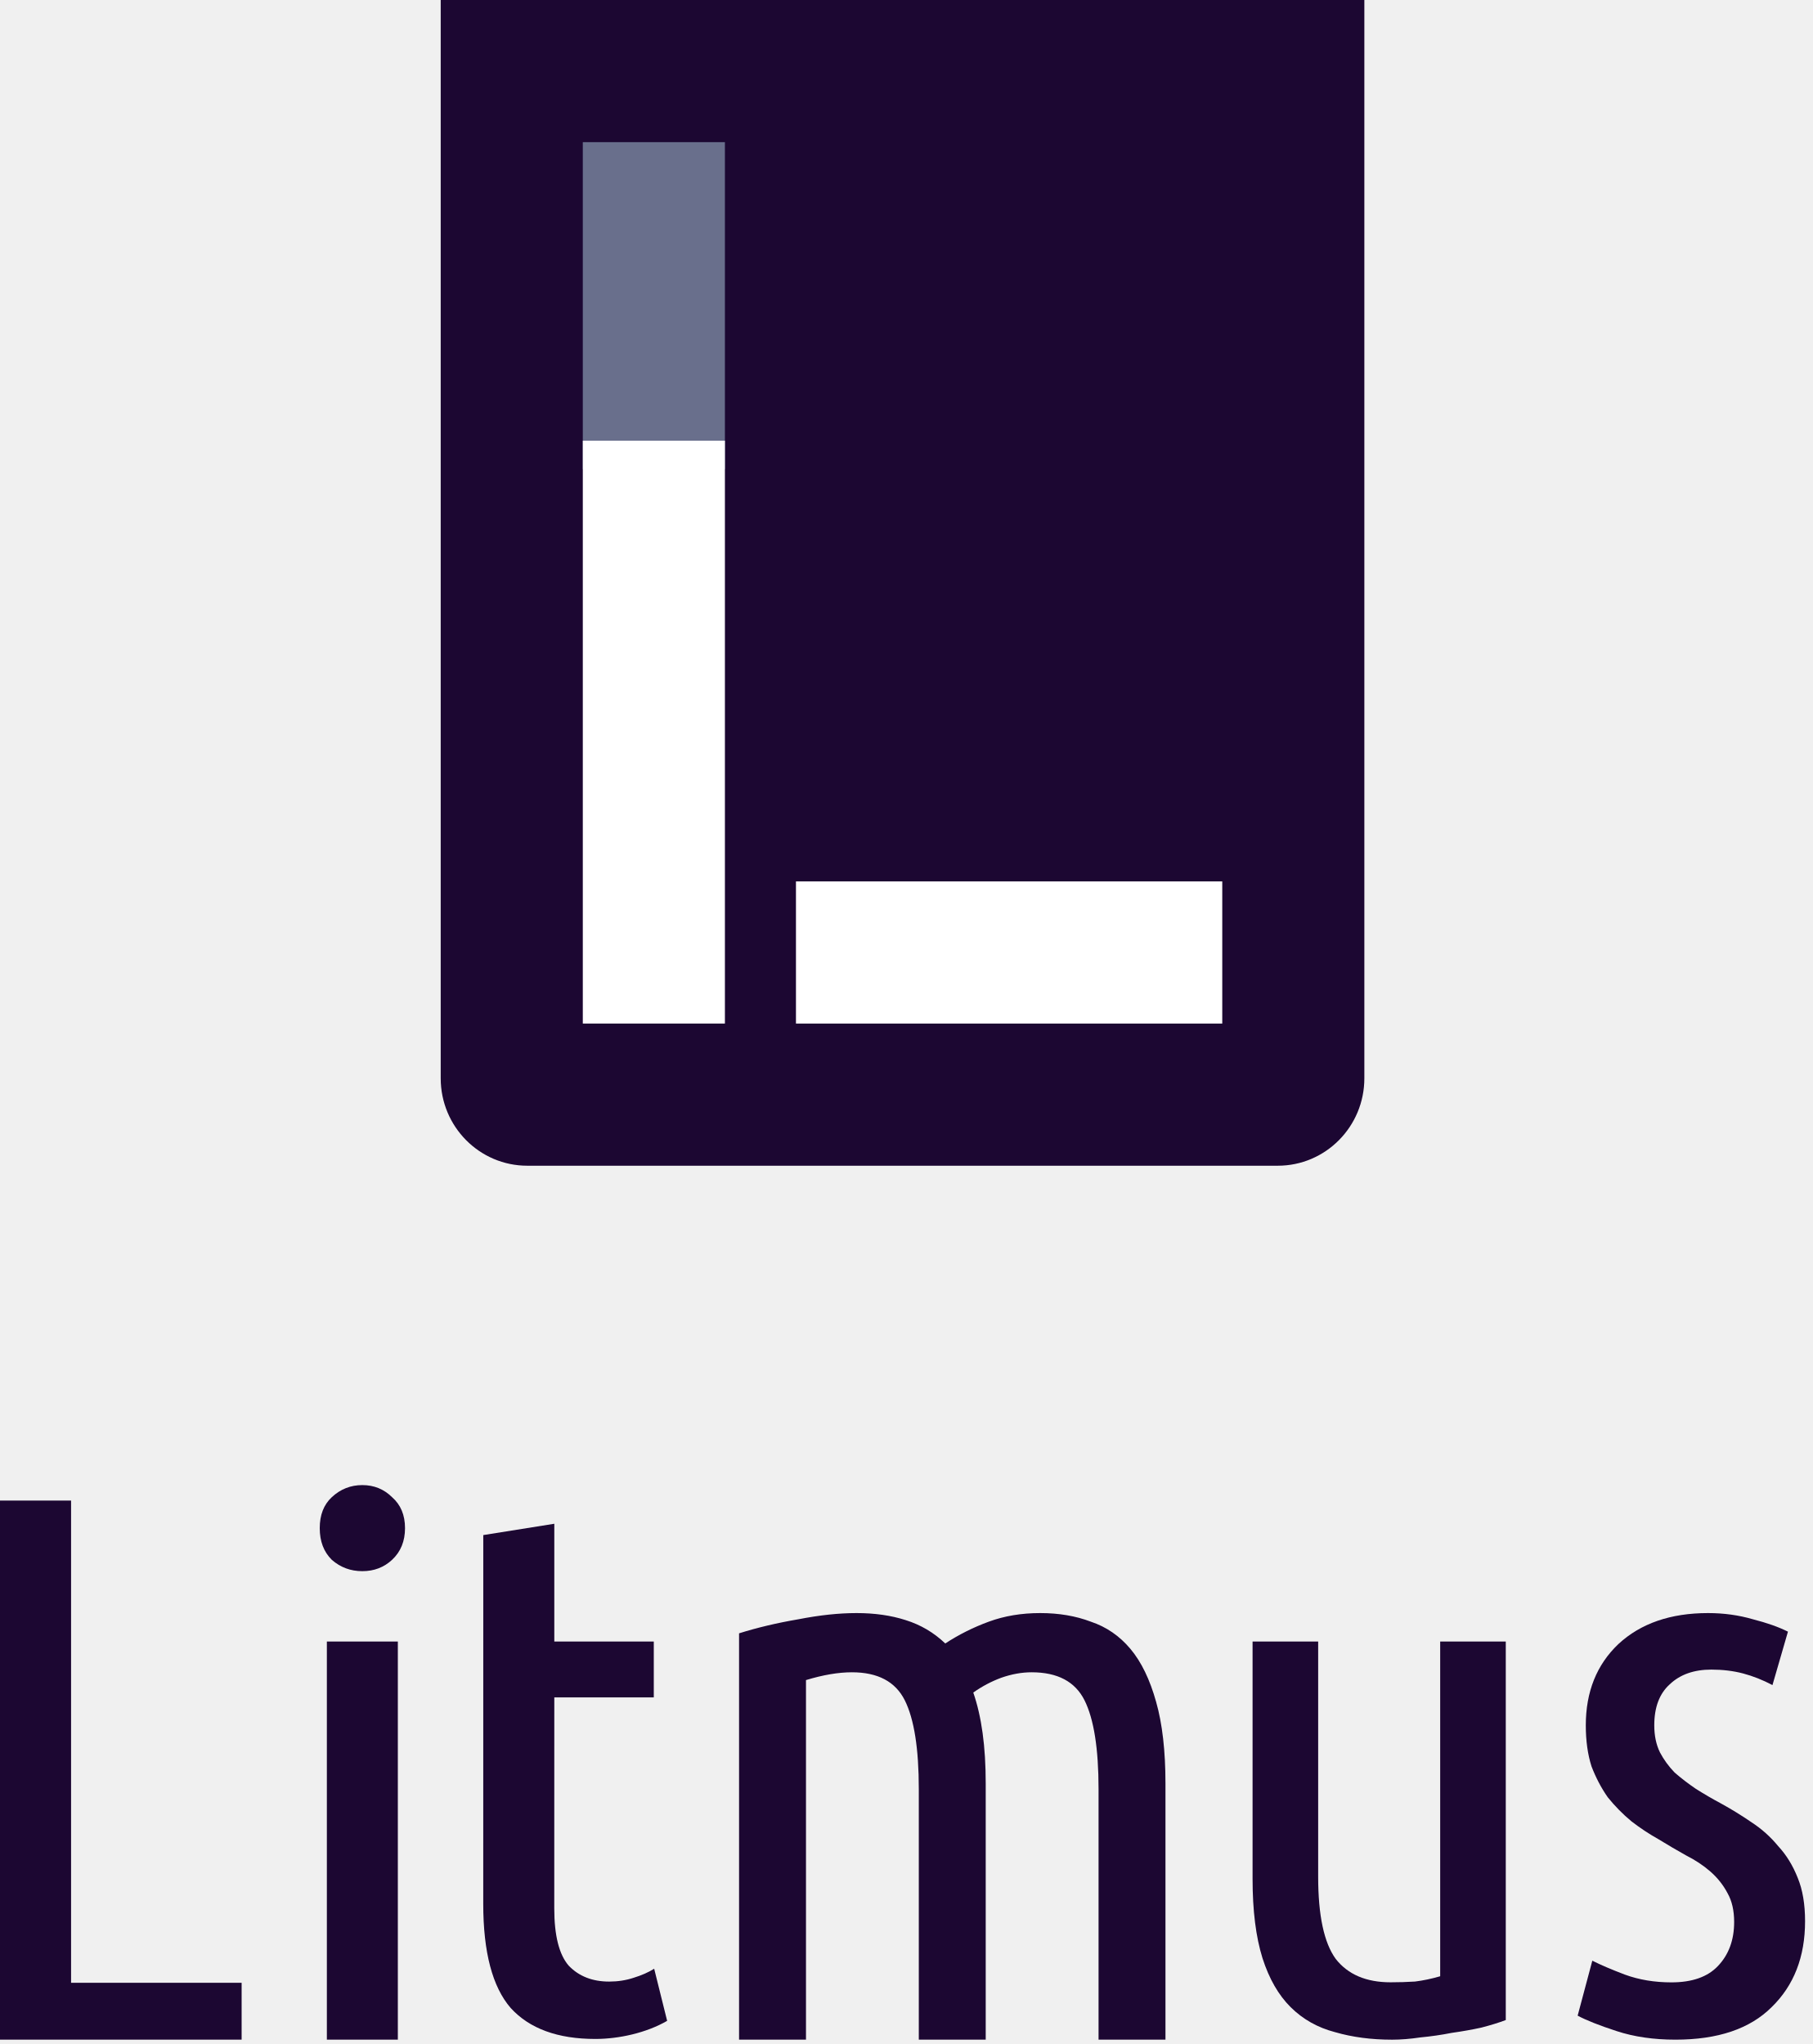
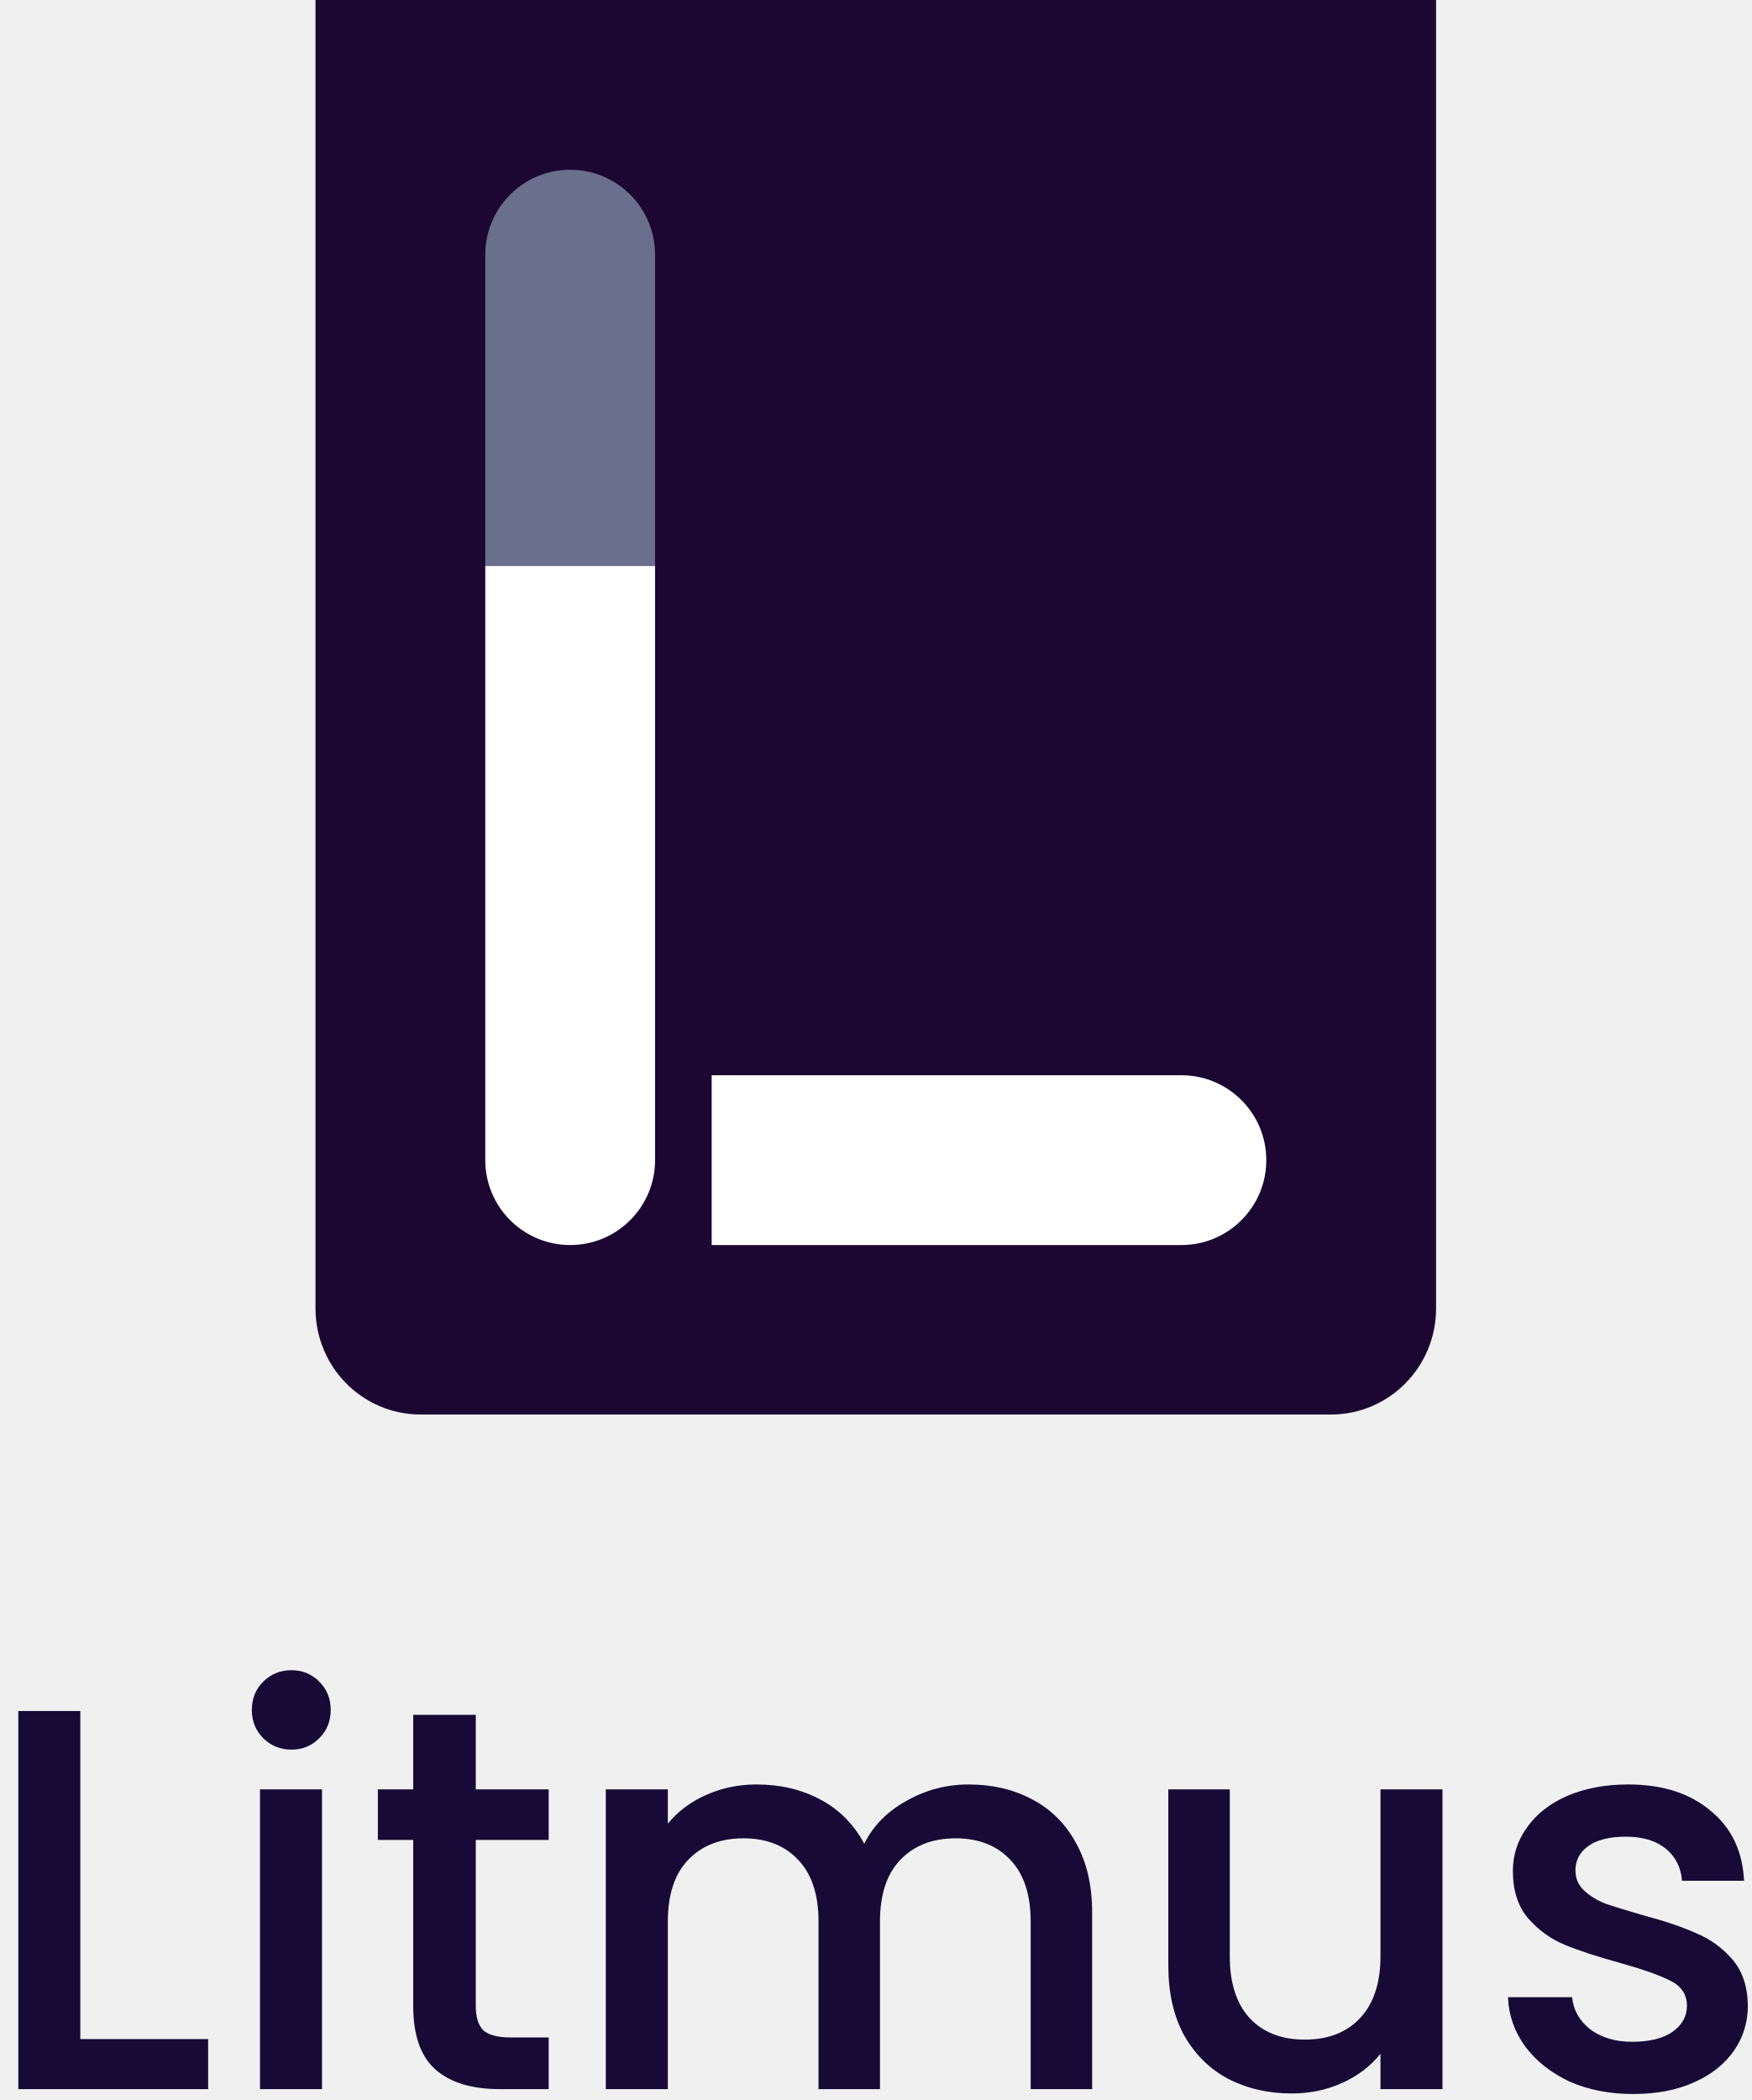
- <svg xmlns="http://www.w3.org/2000/svg" width="227" height="256" viewBox="0 0 227 256" fill="none">
-   <g clip-path="url(#clip0)">
-     <path fill-rule="evenodd" clip-rule="evenodd" d="M170.842 0H55.185V135.05C55.185 141.098 60.039 146 66.028 146H159.999C165.988 146 170.842 141.098 170.842 135.05V0Z" fill="#1C0732" />
-     <path d="M72.978 17.804H90.772V58.755H72.978V17.804Z" fill="#696F8C" />
-     <path d="M72.978 55.194H90.772V128.194H72.978V55.194Z" fill="white" />
-     <path d="M99.669 110.391H153.049V128.196H99.669V110.391Z" fill="white" />
-     <path d="M30.256 248.335V255.455H0V187.94H8.9V248.335H30.256Z" fill="#1C0732" />
-     <path d="M49.818 255.456H40.93V205.59H49.818V255.456ZM45.369 196.78C43.904 196.78 42.631 196.307 41.549 195.361C40.53 194.353 40.038 193.03 40.038 191.391C40.038 189.752 40.53 188.459 41.549 187.513C42.631 186.504 43.904 186 45.369 186C46.833 186 48.074 186.504 49.093 187.513C50.175 188.459 50.716 189.751 50.716 191.39C50.716 193.029 50.175 194.353 49.093 195.361C48.074 196.307 46.833 196.78 45.369 196.78Z" fill="#1C0732" />
-     <path d="M69.409 205.593H81.866V212.59H69.409L69.404 239.01C69.404 242.414 70.01 244.809 71.219 246.196C72.492 247.52 74.18 248.182 76.281 248.182C77.363 248.182 78.382 248.024 79.336 247.709C80.355 247.394 81.214 247.015 81.915 246.574L83.538 253.099C80.928 254.612 77.478 255.368 74.549 255.368C69.838 255.368 66.305 254.076 63.949 251.492C61.657 248.844 60.511 244.494 60.511 238.442L60.516 192.26L69.409 190.842V205.593Z" fill="#1C0732" />
-     <path d="M92.544 204.566C94.818 203.851 97.287 203.265 99.95 202.81C102.613 202.289 105.048 202.029 107.257 202.029C109.53 202.029 111.576 202.322 113.395 202.907C115.279 203.493 116.935 204.469 118.364 205.835C120.053 204.729 121.872 203.818 123.82 203.103C125.769 202.387 127.913 202.029 130.251 202.029C132.589 202.029 134.7 202.387 136.584 203.103C138.533 203.753 140.189 204.891 141.553 206.518C142.917 208.144 143.989 210.356 144.768 213.153C145.548 215.885 145.938 219.3 145.938 223.398V255.457H137.559V224.082C137.559 219.007 136.974 215.3 135.804 212.958C134.635 210.616 132.427 209.445 129.179 209.445C127.945 209.445 126.679 209.673 125.379 210.128C124.145 210.583 122.976 211.202 121.872 211.982C122.391 213.478 122.781 215.17 123.041 217.056C123.301 218.943 123.43 221.057 123.43 223.398V255.457H115.051V224.082C115.051 219.007 114.467 215.3 113.298 212.958C112.129 210.616 109.92 209.445 106.673 209.445C104.983 209.445 103.067 209.77 100.924 210.421L100.924 255.457H92.544V204.566Z" fill="#1C0732" />
-     <path d="M188.551 253C187.723 253.316 186.704 253.631 185.494 253.946C184.348 254.198 183.107 254.419 181.77 254.608C180.497 254.86 179.192 255.049 177.855 255.175C176.582 255.364 175.404 255.459 174.321 255.459C171.711 255.459 169.324 255.144 167.159 254.513C164.994 253.946 163.148 252.906 161.62 251.393C160.092 249.88 158.915 247.831 158.087 245.247C157.259 242.599 156.845 239.29 156.845 235.318V205.593H165.058V235.034C165.058 239.888 165.79 243.324 167.255 245.341C168.783 247.295 171.074 248.272 174.13 248.272C175.149 248.272 176.167 248.241 177.186 248.178C178.205 248.052 179.255 247.831 180.338 247.516V205.593H188.551V253Z" fill="#1C0732" />
-     <path d="M209.288 248.281C211.874 248.281 213.813 247.603 215.106 246.245C216.467 244.823 217.147 242.981 217.147 240.718C217.147 239.296 216.875 238.1 216.331 237.13C215.787 236.096 215.072 235.191 214.187 234.415C213.303 233.64 212.282 232.961 211.125 232.379C209.969 231.733 208.812 231.054 207.655 230.343C206.499 229.697 205.376 228.953 204.287 228.113C203.198 227.208 202.212 226.206 201.327 225.107C200.511 223.943 199.83 222.65 199.286 221.228C198.81 219.741 198.571 218.028 198.571 216.089C198.571 211.887 199.932 208.494 202.654 205.908C205.444 203.322 209.186 202.029 213.881 202.029C215.855 202.029 217.726 202.288 219.495 202.805C221.264 203.257 222.727 203.775 223.884 204.357L221.945 211.047C220.72 210.401 219.495 209.916 218.27 209.593C217.046 209.269 215.718 209.108 214.29 209.108C212.112 209.108 210.377 209.722 209.084 210.95C207.791 212.114 207.145 213.827 207.145 216.089C207.145 217.382 207.383 218.513 207.859 219.483C208.336 220.388 208.948 221.228 209.697 222.004C210.513 222.715 211.398 223.394 212.35 224.04C213.371 224.687 214.426 225.301 215.514 225.883C216.807 226.594 218.066 227.369 219.291 228.21C220.584 229.05 221.706 230.052 222.659 231.216C223.679 232.315 224.496 233.64 225.108 235.191C225.721 236.678 226.027 238.488 226.027 240.621C226.027 245.081 224.632 248.669 221.842 251.384C219.121 254.099 215.106 255.457 209.799 255.457C207.077 255.457 204.627 255.101 202.45 254.39C200.272 253.679 198.639 253.033 197.551 252.451L199.388 245.566C200.409 246.084 201.769 246.665 203.47 247.312C205.239 247.958 207.179 248.281 209.288 248.281Z" fill="#1C0732" />
-   </g>
-   <defs>
-     <clipPath id="clip0">
-       <rect width="226.027" height="255.459" fill="white" />
-     </clipPath>
-   </defs>
+ <svg xmlns="http://www.w3.org/2000/svg" width="161" height="193" viewBox="0 0 161 193" fill="none">
+   <path fill-rule="evenodd" clip-rule="evenodd" d="M132 0H29V120.25C29 125.635 33.323 130 38.656 130H122.344C127.677 130 132 125.635 132 120.25V0Z" fill="#1C0732" />
+   <path d="M44.605 23.406C44.605 19.096 48.099 15.602 52.408 15.602V15.602C56.718 15.602 60.212 19.096 60.212 23.406V52.011H44.605V23.406Z" fill="#696F8C" />
+   <path d="M44.605 52.011H60.212V106.621C60.212 110.931 56.718 114.424 52.408 114.424V114.424C48.099 114.424 44.605 110.931 44.605 106.621V52.011Z" fill="white" />
+   <path d="M65.414 114.425V98.821H108.592C112.901 98.821 116.394 102.314 116.394 106.623V106.623C116.394 110.932 112.901 114.425 108.592 114.425H65.414Z" fill="white" />
+   <path d="M7.382 187.4H19.132V192H1.682V157.25H7.382V187.4ZM26.798 160.8C25.765 160.8 24.898 160.45 24.198 159.75C23.498 159.05 23.148 158.183 23.148 157.15C23.148 156.117 23.498 155.25 24.198 154.55C24.898 153.85 25.765 153.5 26.798 153.5C27.798 153.5 28.648 153.85 29.348 154.55C30.048 155.25 30.398 156.117 30.398 157.15C30.398 158.183 30.048 159.05 29.348 159.75C28.648 160.45 27.798 160.8 26.798 160.8ZM29.598 164.45V192H23.898V164.45H29.598ZM43.732 169.1V184.35C43.732 185.383 43.965 186.133 44.432 186.6C44.932 187.033 45.765 187.25 46.932 187.25H50.432V192H45.932C43.365 192 41.399 191.4 40.032 190.2C38.665 189 37.982 187.05 37.982 184.35V169.1H34.732V164.45H37.982V157.6H43.732V164.45H50.432V169.1H43.732ZM89.035 164C91.202 164 93.135 164.45 94.835 165.35C96.569 166.25 97.919 167.583 98.886 169.35C99.885 171.117 100.386 173.25 100.386 175.75V192H94.736V176.6C94.736 174.133 94.119 172.25 92.886 170.95C91.652 169.617 89.969 168.95 87.835 168.95C85.702 168.95 84.002 169.617 82.736 170.95C81.502 172.25 80.885 174.133 80.885 176.6V192H75.236V176.6C75.236 174.133 74.619 172.25 73.385 170.95C72.152 169.617 70.469 168.95 68.335 168.95C66.202 168.95 64.502 169.617 63.236 170.95C62.002 172.25 61.386 174.133 61.386 176.6V192H55.685V164.45H61.386V167.6C62.319 166.467 63.502 165.583 64.936 164.95C66.369 164.317 67.902 164 69.535 164C71.736 164 73.702 164.467 75.436 165.4C77.169 166.333 78.502 167.683 79.436 169.45C80.269 167.783 81.569 166.467 83.335 165.5C85.102 164.5 87.002 164 89.035 164ZM132.589 164.45V192H126.889V188.75C125.989 189.883 124.805 190.783 123.339 191.45C121.905 192.083 120.372 192.4 118.739 192.4C116.572 192.4 114.622 191.95 112.889 191.05C111.189 190.15 109.839 188.817 108.839 187.05C107.872 185.283 107.389 183.15 107.389 180.65V164.45H113.039V179.8C113.039 182.267 113.655 184.167 114.889 185.5C116.122 186.8 117.805 187.45 119.939 187.45C122.072 187.45 123.755 186.8 124.989 185.5C126.255 184.167 126.889 182.267 126.889 179.8V164.45H132.589ZM150.109 192.45C147.943 192.45 145.993 192.067 144.259 191.3C142.559 190.5 141.209 189.433 140.209 188.1C139.209 186.733 138.676 185.217 138.609 183.55H144.509C144.609 184.717 145.159 185.7 146.159 186.5C147.193 187.267 148.476 187.65 150.009 187.65C151.609 187.65 152.843 187.35 153.709 186.75C154.609 186.117 155.059 185.317 155.059 184.35C155.059 183.317 154.559 182.55 153.559 182.05C152.593 181.55 151.043 181 148.909 180.4C146.843 179.833 145.159 179.283 143.859 178.75C142.559 178.217 141.426 177.4 140.459 176.3C139.526 175.2 139.059 173.75 139.059 171.95C139.059 170.483 139.493 169.15 140.359 167.95C141.226 166.717 142.459 165.75 144.059 165.05C145.693 164.35 147.559 164 149.659 164C152.793 164 155.309 164.8 157.209 166.4C159.143 167.967 160.176 170.117 160.309 172.85H154.609C154.509 171.617 154.009 170.633 153.109 169.9C152.209 169.167 150.993 168.8 149.459 168.8C147.959 168.8 146.809 169.083 146.009 169.65C145.209 170.217 144.809 170.967 144.809 171.9C144.809 172.633 145.076 173.25 145.609 173.75C146.143 174.25 146.793 174.65 147.559 174.95C148.326 175.217 149.459 175.567 150.959 176C152.959 176.533 154.593 177.083 155.859 177.65C157.159 178.183 158.276 178.983 159.209 180.05C160.143 181.117 160.626 182.533 160.659 184.3C160.659 185.867 160.226 187.267 159.359 188.5C158.493 189.733 157.259 190.7 155.659 191.4C154.093 192.1 152.243 192.45 150.109 192.45Z" fill="#170A36" />
</svg>
